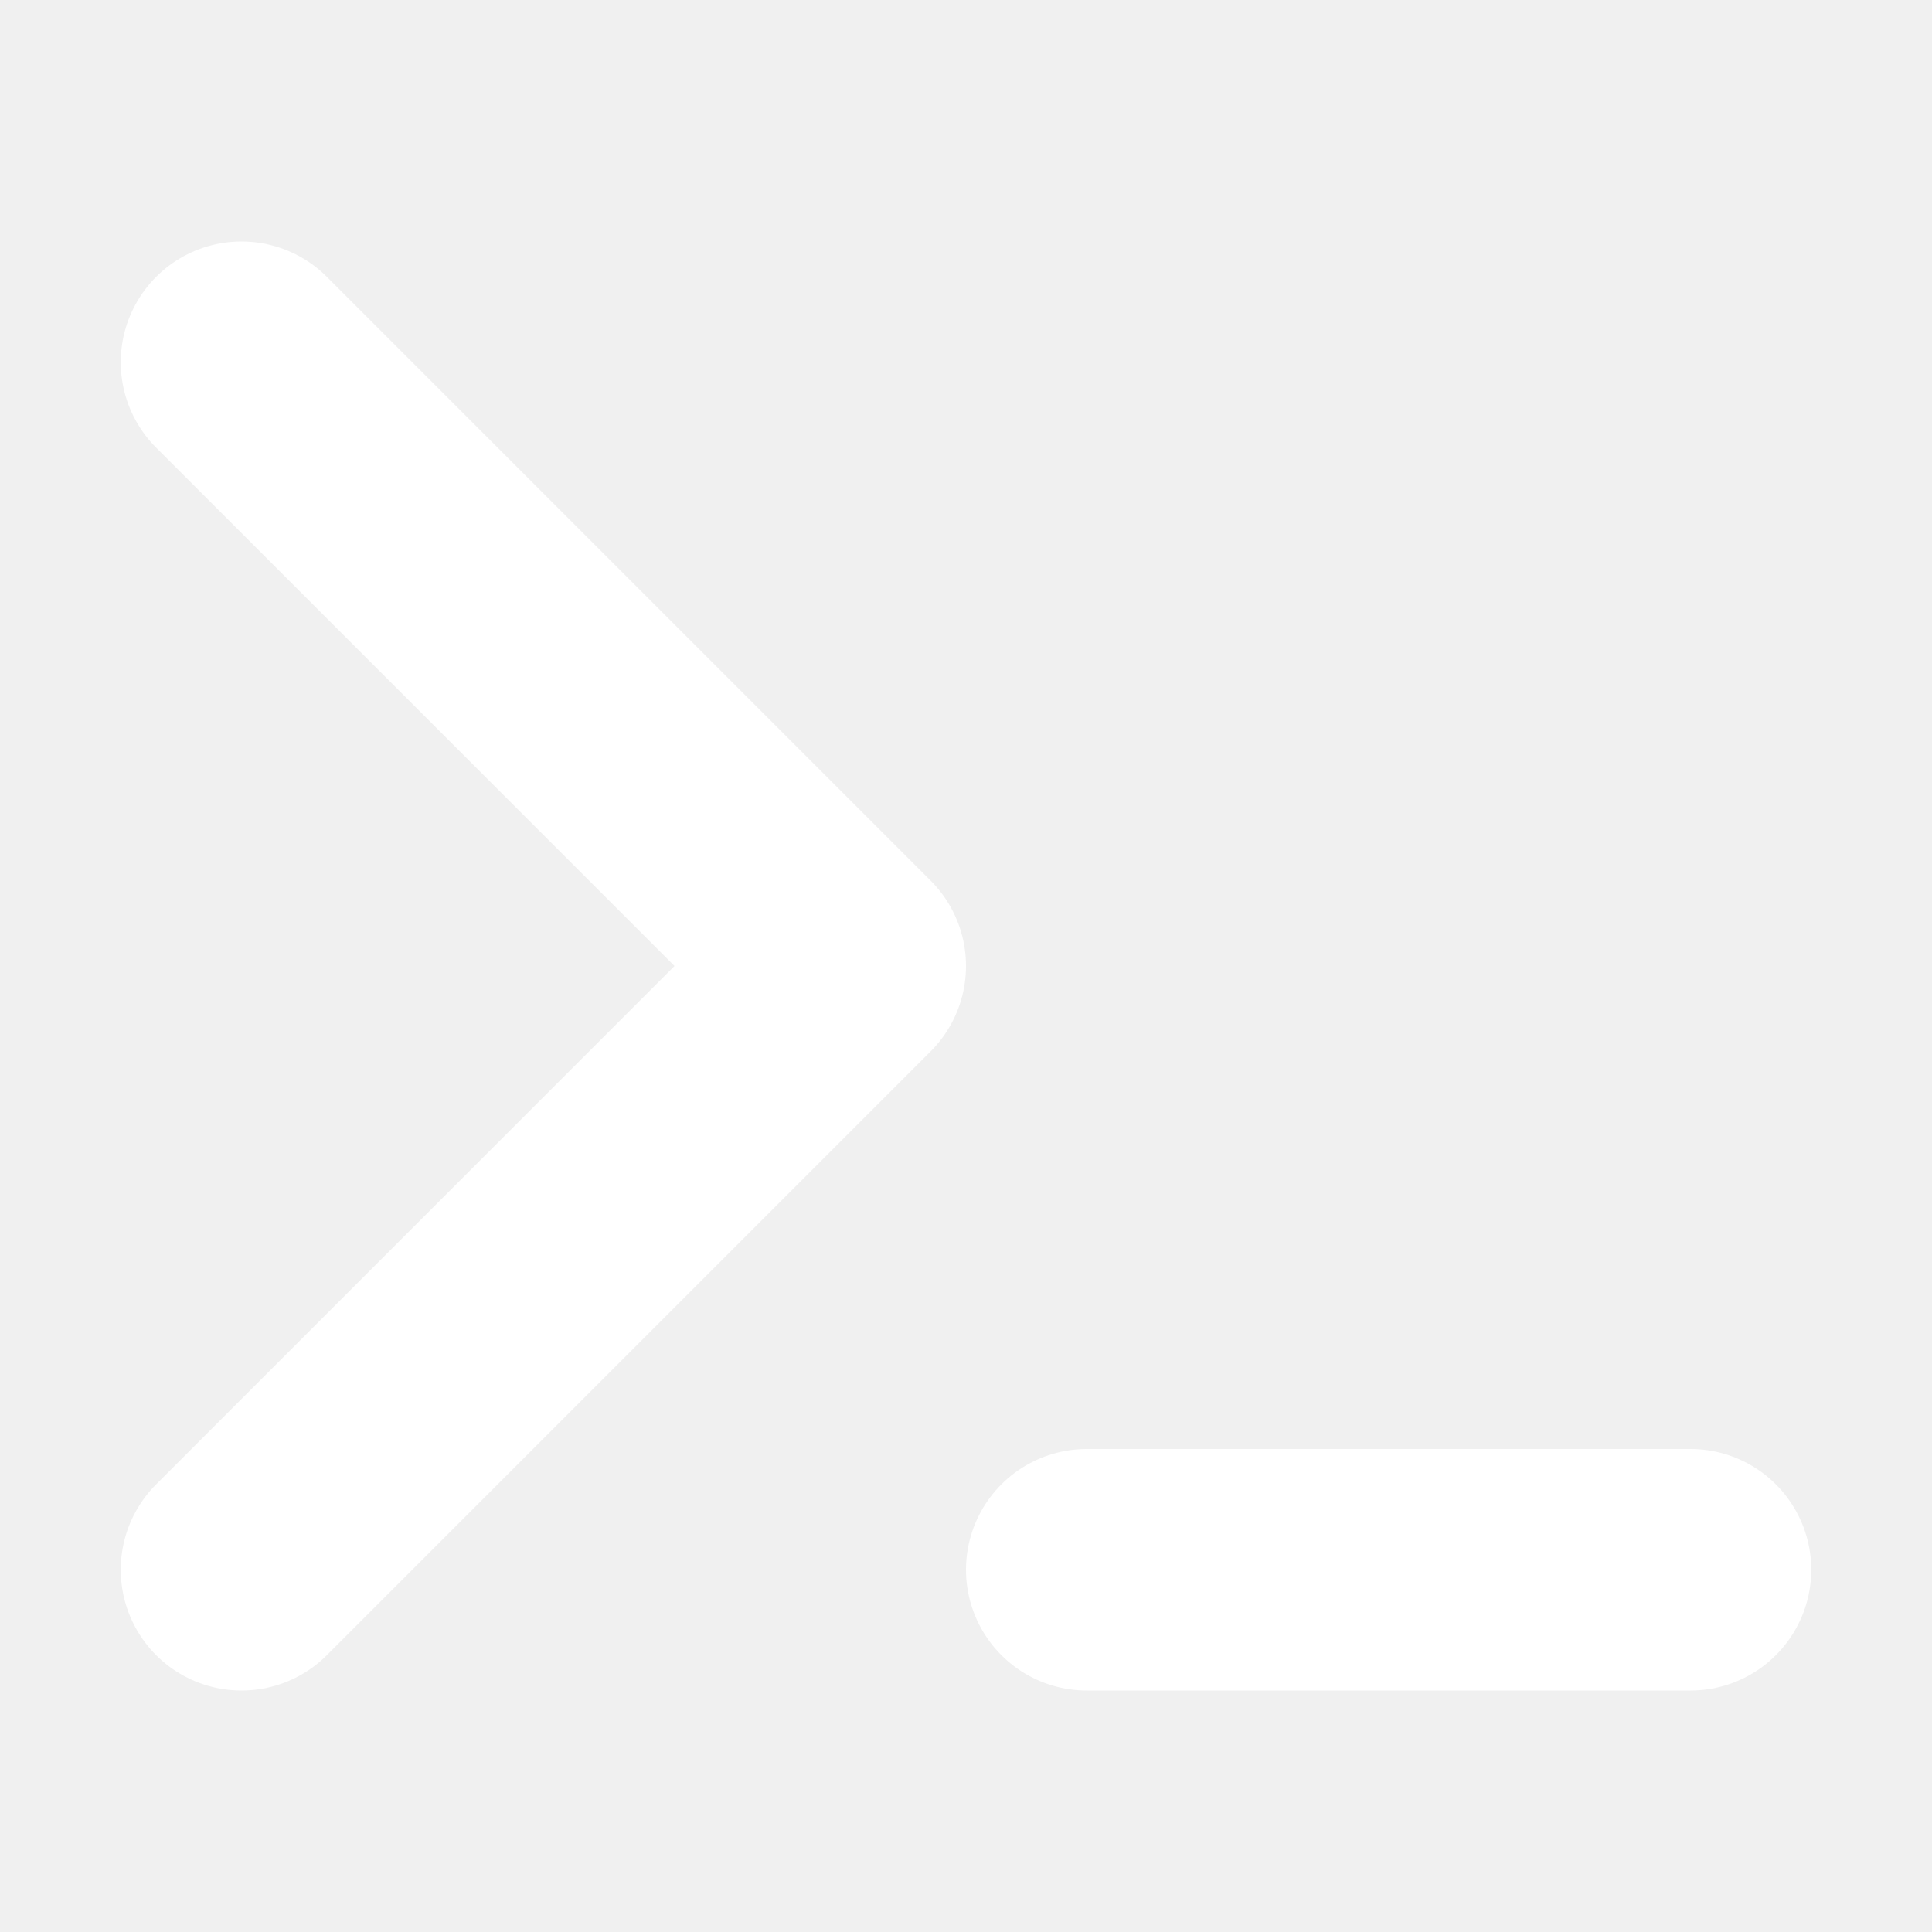
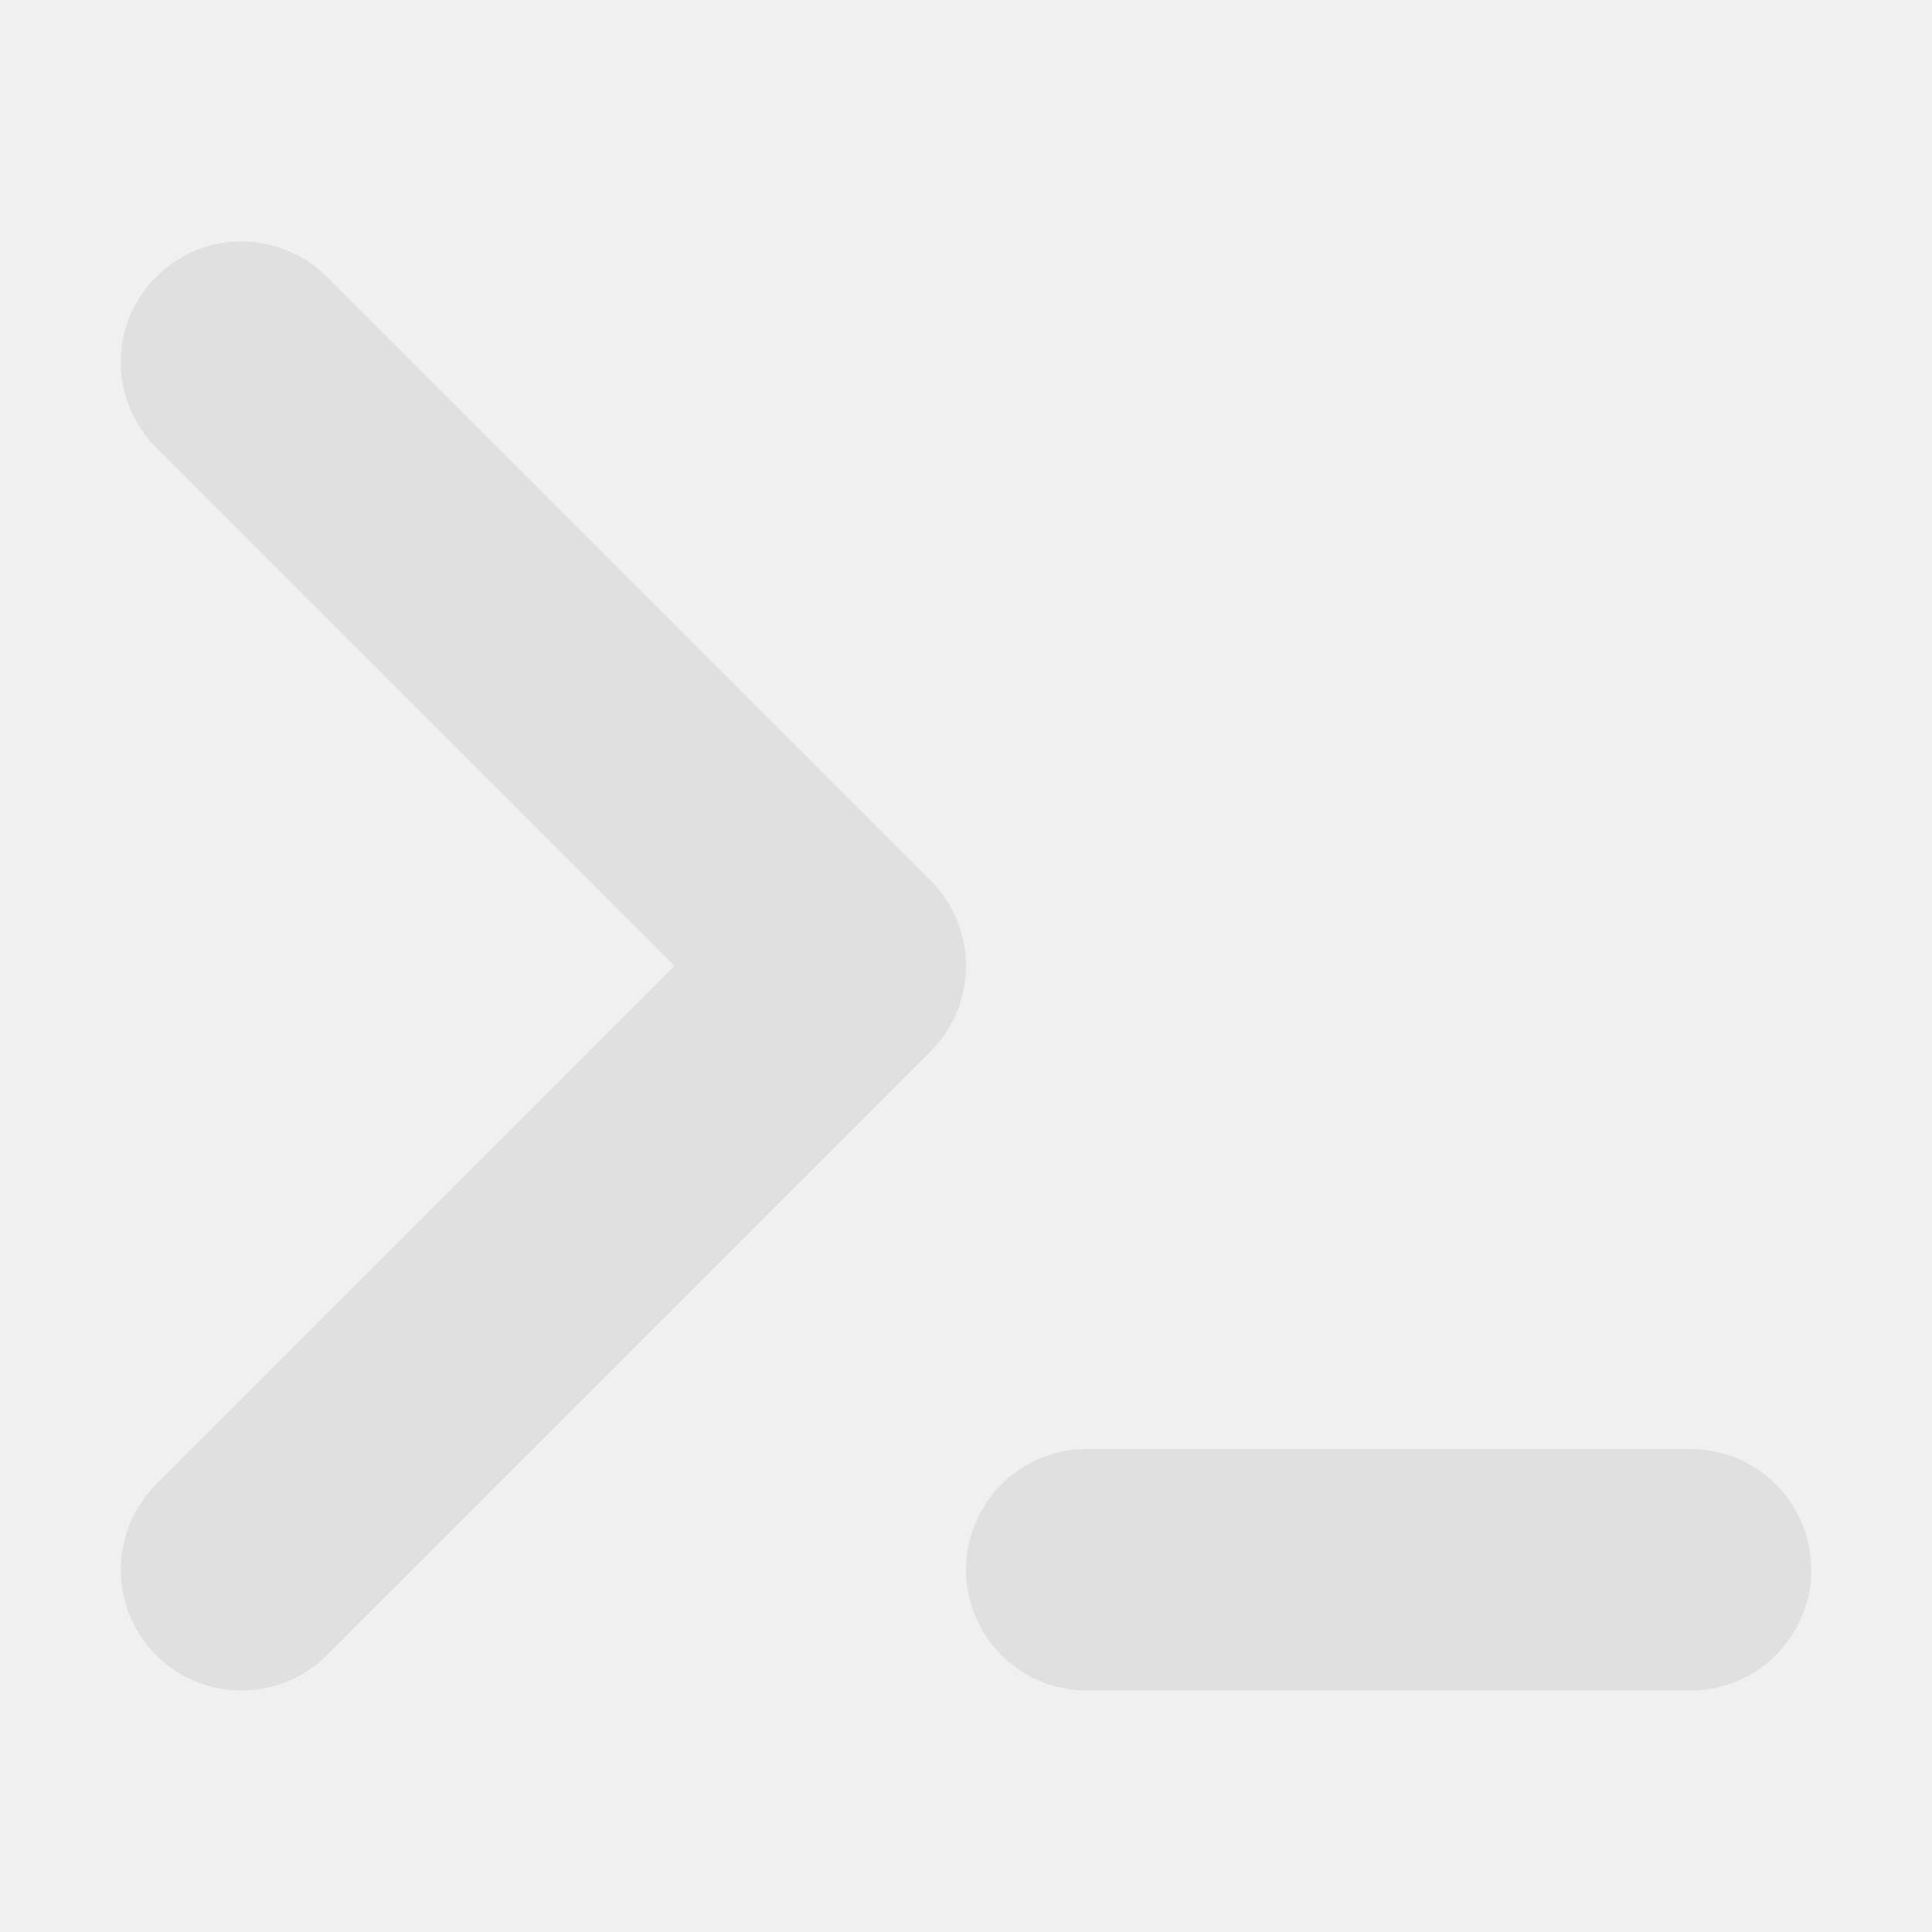
<svg xmlns="http://www.w3.org/2000/svg" width="16" height="16">
-   <path fill="none" stroke="#fff" stroke-linecap="round" stroke-linejoin="round" stroke-width="2" d="m2 13 5-5-5-5M9 13h5" />
+   <path fill="none" stroke="#e0e0e0" stroke-linecap="round" stroke-linejoin="round" stroke-width="2" d="m2 13 5-5-5-5M9 13h5" />
</svg>
